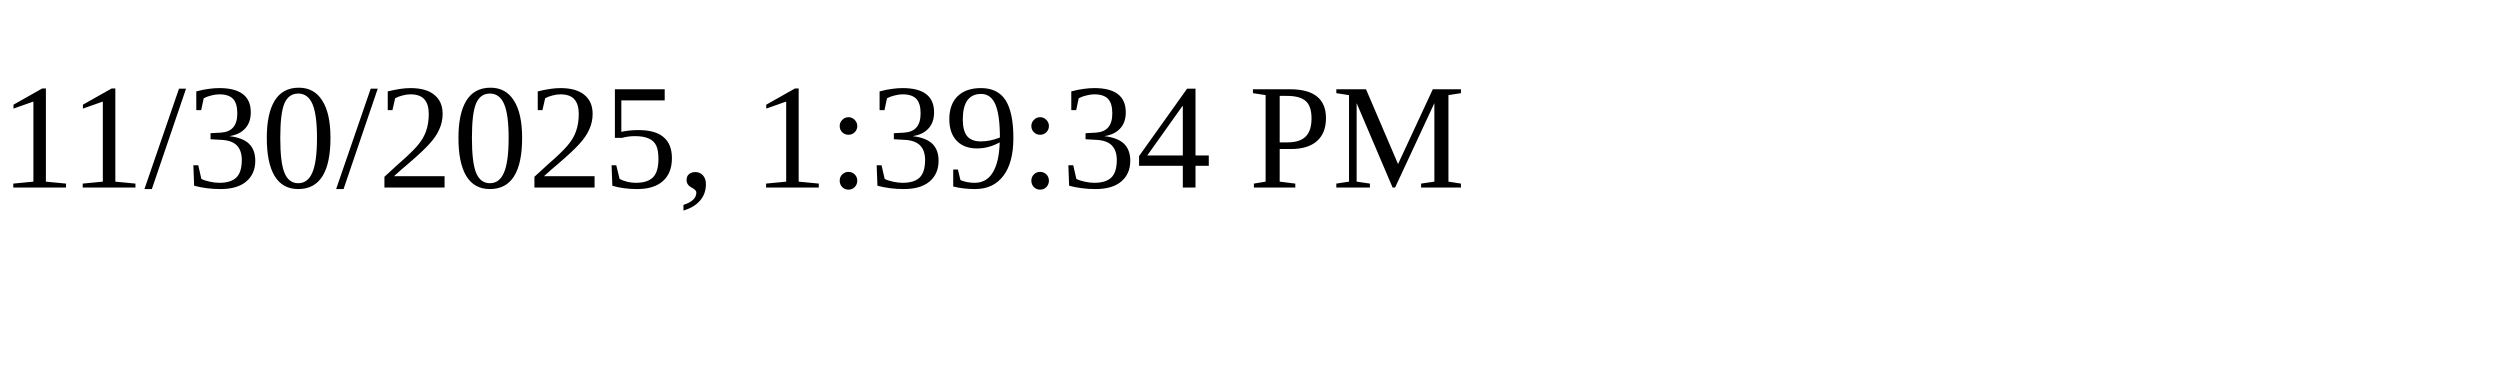
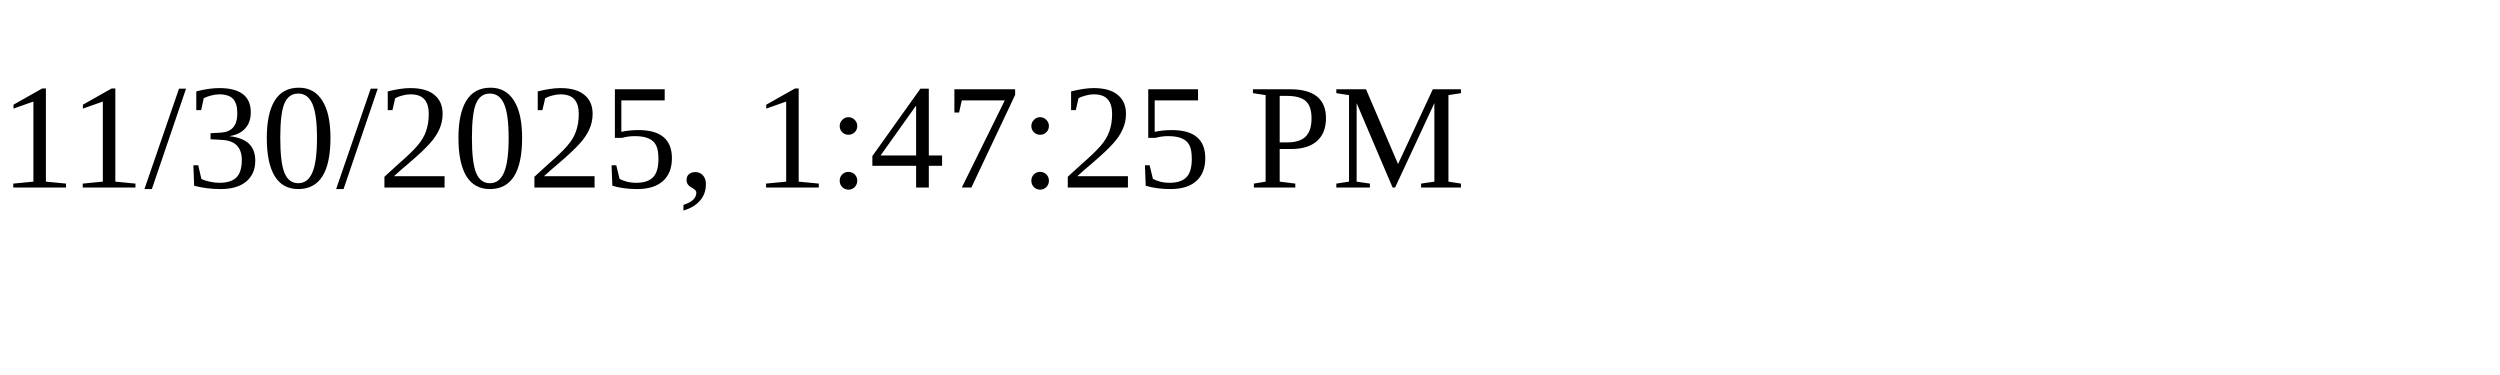
<svg xmlns="http://www.w3.org/2000/svg" height="30" width="200">
-   <text x="0" y="15">11/30/2025, 1:39:34 PM</text>
+   <text x="0" y="15">11/30/2025, 1:47:25 PM</text>
</svg>
